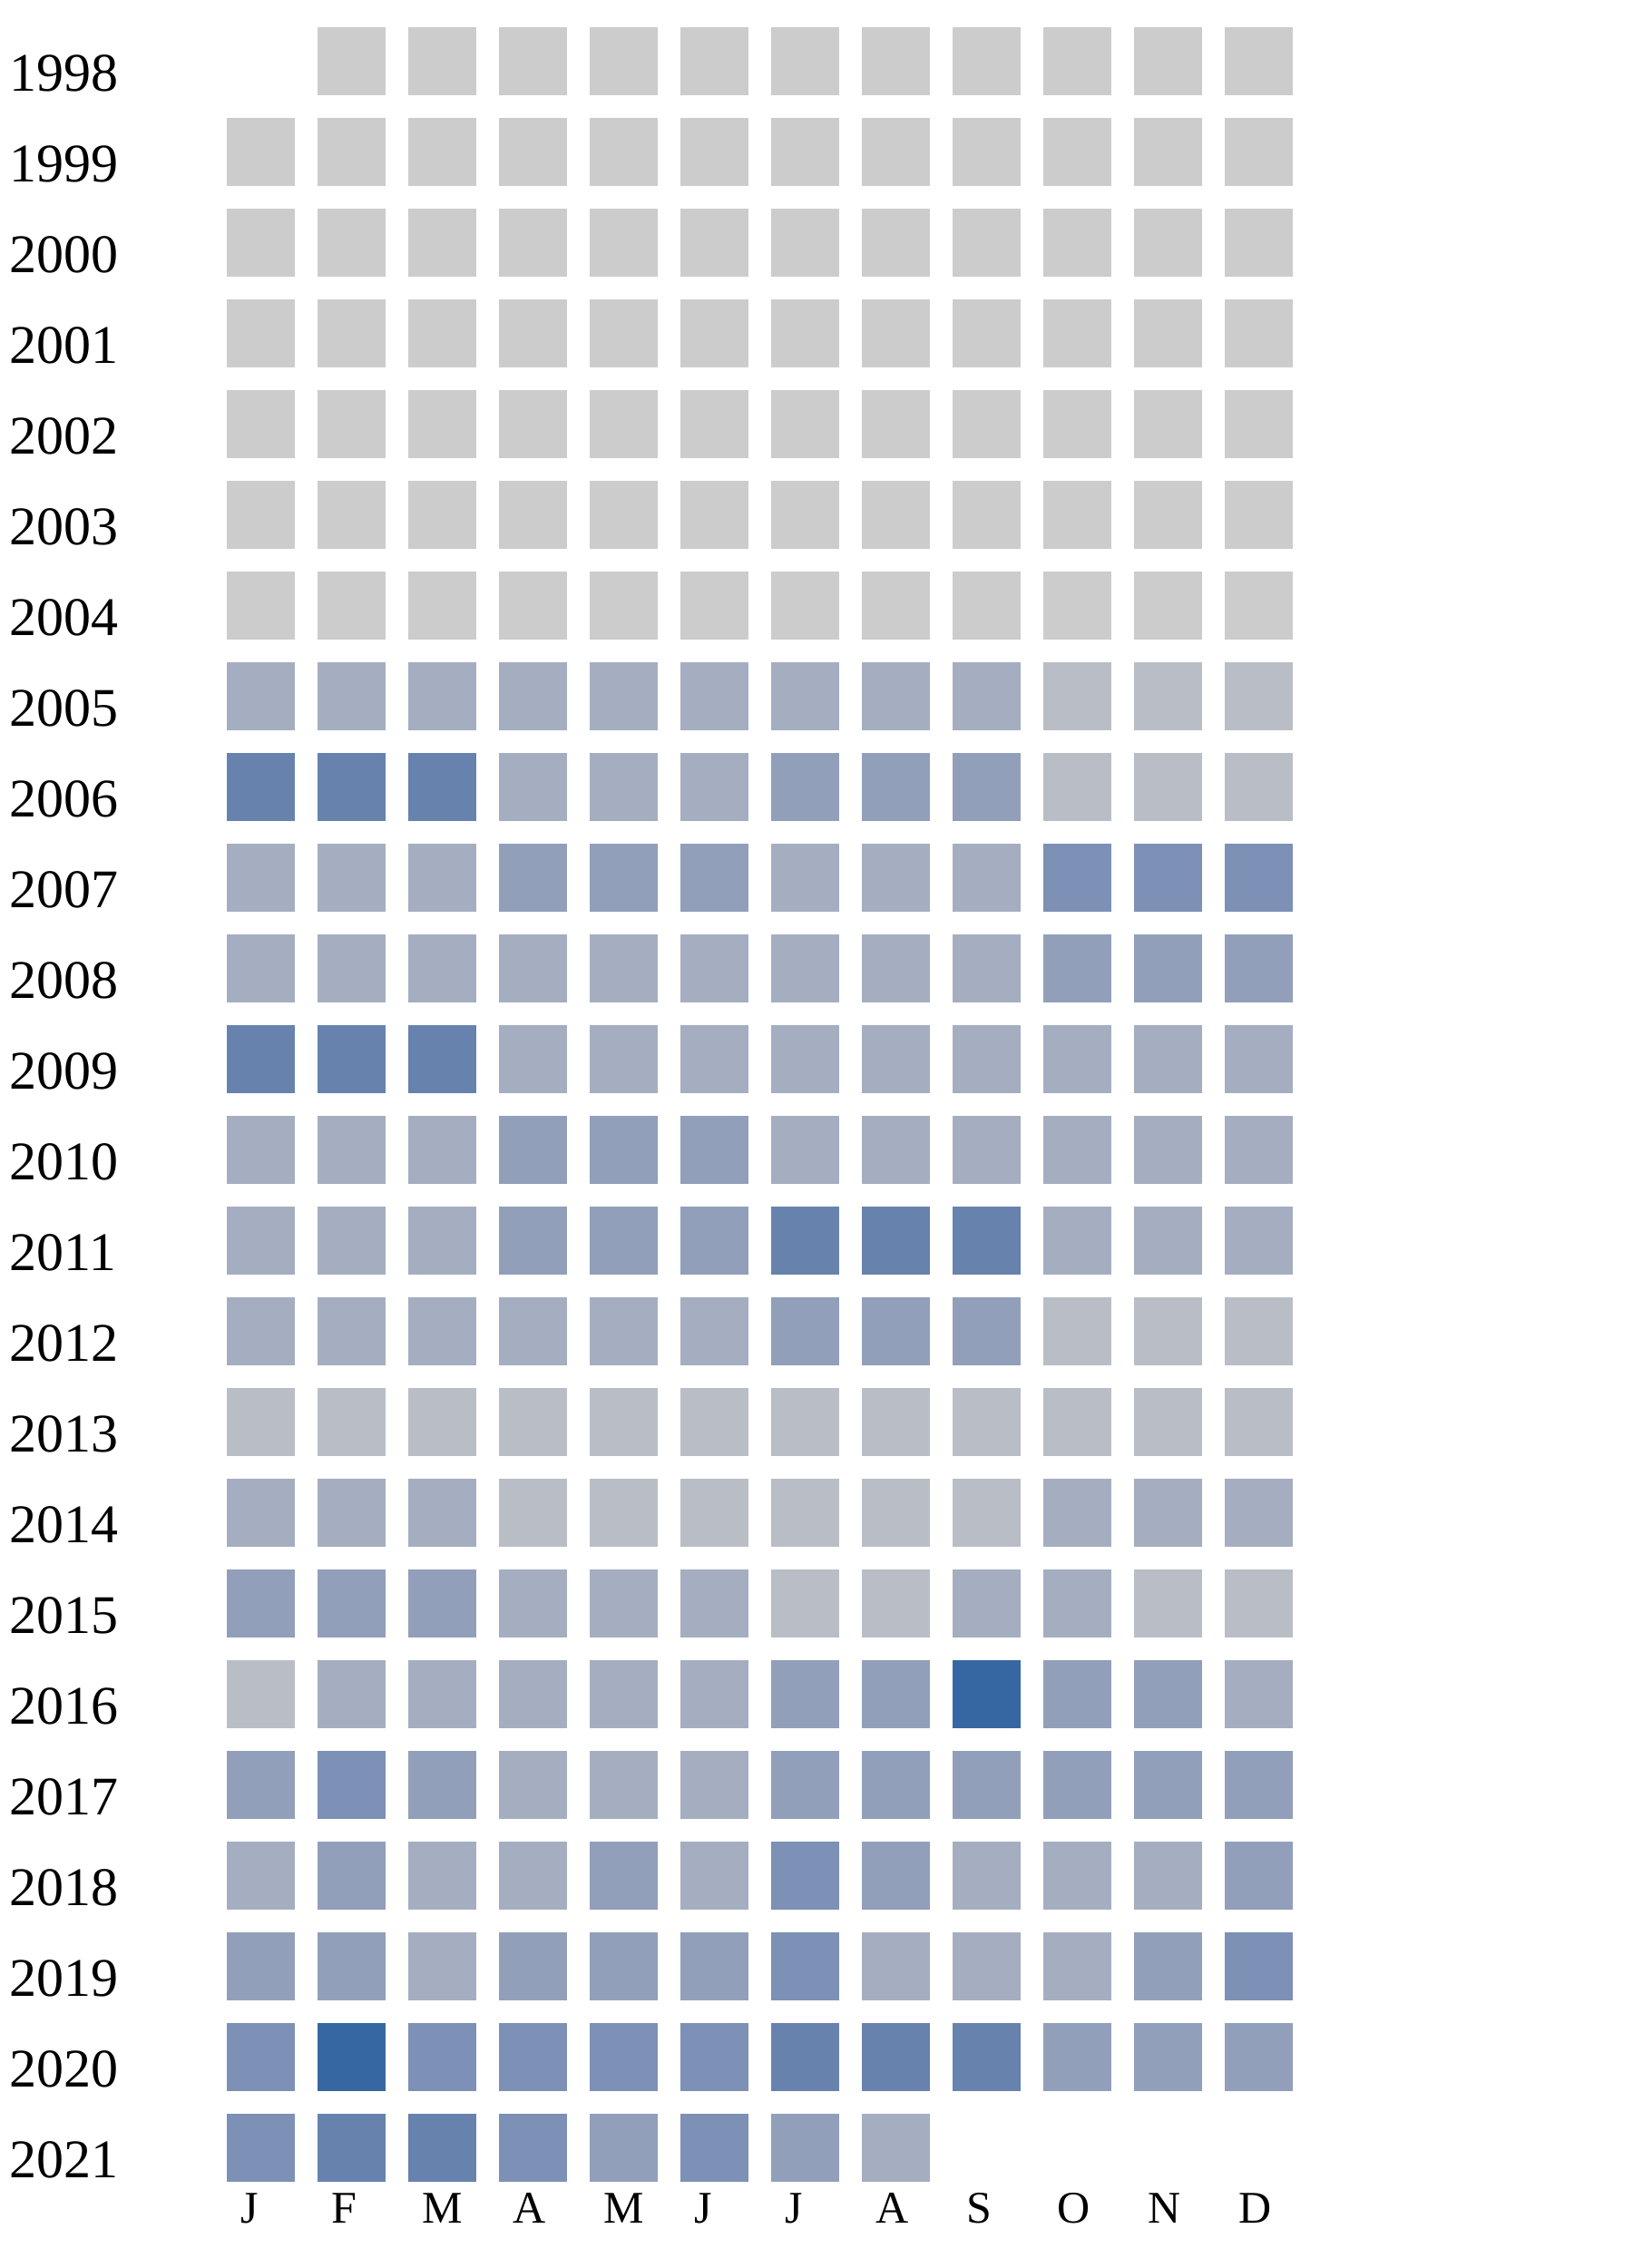
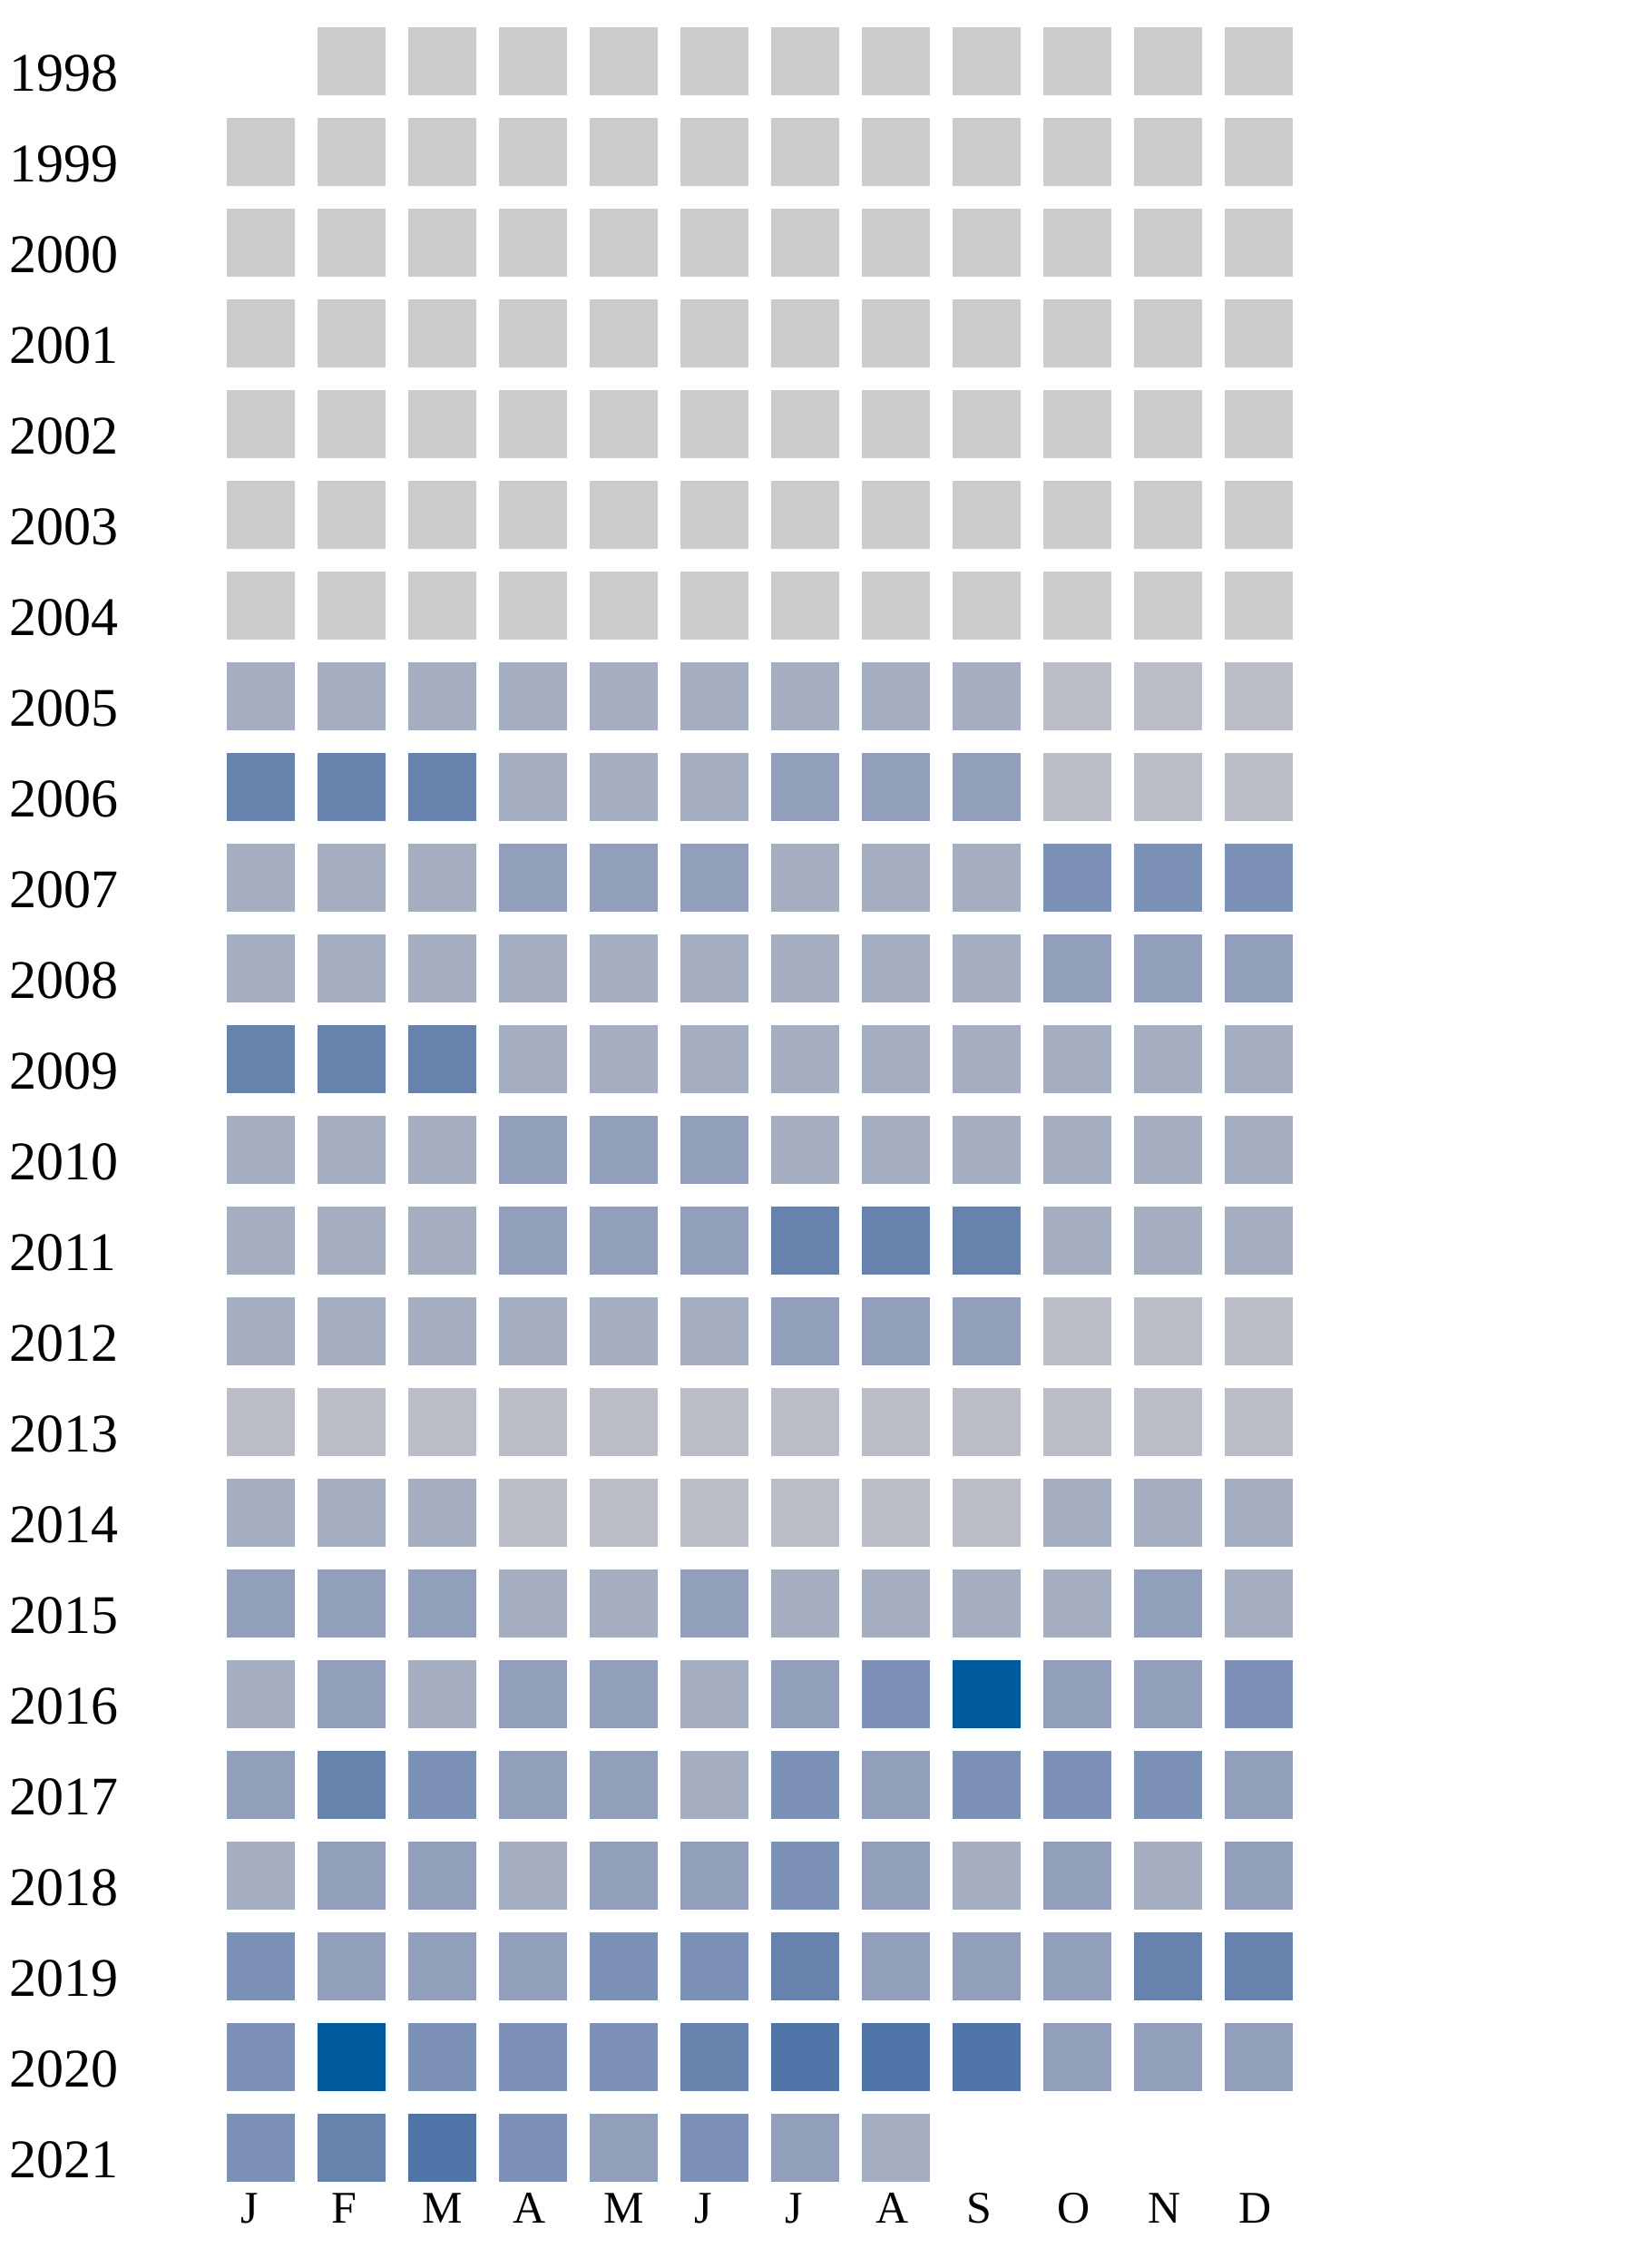
<svg xmlns="http://www.w3.org/2000/svg" width="360" height="500">
  <g transform="translate(0 0)">
    <text x="2" y="20">1998</text>
    <rect x="70" y="6" width="15" height="15" fill="#cccccc" />
    <rect x="90" y="6" width="15" height="15" fill="#cccccc" />
    <rect x="110" y="6" width="15" height="15" fill="#cccccc" />
    <rect x="130" y="6" width="15" height="15" fill="#cccccc" />
    <rect x="150" y="6" width="15" height="15" fill="#cccccc" />
    <rect x="170" y="6" width="15" height="15" fill="#cccccc" />
    <rect x="190" y="6" width="15" height="15" fill="#cccccc" />
    <rect x="210" y="6" width="15" height="15" fill="#cccccc" />
    <rect x="230" y="6" width="15" height="15" fill="#cccccc" />
    <rect x="250" y="6" width="15" height="15" fill="#cccccc" />
    <rect x="270" y="6" width="15" height="15" fill="#cccccc" />
  </g>
  <g transform="translate(0 20)">
    <text x="2" y="20">1999</text>
    <rect x="50" y="6" width="15" height="15" fill="#cccccc" />
    <rect x="70" y="6" width="15" height="15" fill="#cccccc" />
    <rect x="90" y="6" width="15" height="15" fill="#cccccc" />
    <rect x="110" y="6" width="15" height="15" fill="#cccccc" />
    <rect x="130" y="6" width="15" height="15" fill="#cccccc" />
    <rect x="150" y="6" width="15" height="15" fill="#cccccc" />
    <rect x="170" y="6" width="15" height="15" fill="#cccccc" />
    <rect x="190" y="6" width="15" height="15" fill="#cccccc" />
    <rect x="210" y="6" width="15" height="15" fill="#cccccc" />
    <rect x="230" y="6" width="15" height="15" fill="#cccccc" />
    <rect x="250" y="6" width="15" height="15" fill="#cccccc" />
    <rect x="270" y="6" width="15" height="15" fill="#cccccc" />
  </g>
  <g transform="translate(0 40)">
    <text x="2" y="20">2000</text>
    <rect x="50" y="6" width="15" height="15" fill="#cccccc" />
    <rect x="70" y="6" width="15" height="15" fill="#cccccc" />
    <rect x="90" y="6" width="15" height="15" fill="#cccccc" />
    <rect x="110" y="6" width="15" height="15" fill="#cccccc" />
    <rect x="130" y="6" width="15" height="15" fill="#cccccc" />
    <rect x="150" y="6" width="15" height="15" fill="#cccccc" />
    <rect x="170" y="6" width="15" height="15" fill="#cccccc" />
    <rect x="190" y="6" width="15" height="15" fill="#cccccc" />
    <rect x="210" y="6" width="15" height="15" fill="#cccccc" />
    <rect x="230" y="6" width="15" height="15" fill="#cccccc" />
    <rect x="250" y="6" width="15" height="15" fill="#cccccc" />
    <rect x="270" y="6" width="15" height="15" fill="#cccccc" />
  </g>
  <g transform="translate(0 60)">
    <text x="2" y="20">2001</text>
    <rect x="50" y="6" width="15" height="15" fill="#cccccc" />
    <rect x="70" y="6" width="15" height="15" fill="#cccccc" />
    <rect x="90" y="6" width="15" height="15" fill="#cccccc" />
    <rect x="110" y="6" width="15" height="15" fill="#cccccc" />
    <rect x="130" y="6" width="15" height="15" fill="#cccccc" />
    <rect x="150" y="6" width="15" height="15" fill="#cccccc" />
    <rect x="170" y="6" width="15" height="15" fill="#cccccc" />
    <rect x="190" y="6" width="15" height="15" fill="#cccccc" />
    <rect x="210" y="6" width="15" height="15" fill="#cccccc" />
    <rect x="230" y="6" width="15" height="15" fill="#cccccc" />
    <rect x="250" y="6" width="15" height="15" fill="#cccccc" />
    <rect x="270" y="6" width="15" height="15" fill="#cccccc" />
  </g>
  <g transform="translate(0 80)">
    <text x="2" y="20">2002</text>
    <rect x="50" y="6" width="15" height="15" fill="#cccccc" />
    <rect x="70" y="6" width="15" height="15" fill="#cccccc" />
    <rect x="90" y="6" width="15" height="15" fill="#cccccc" />
    <rect x="110" y="6" width="15" height="15" fill="#cccccc" />
    <rect x="130" y="6" width="15" height="15" fill="#cccccc" />
    <rect x="150" y="6" width="15" height="15" fill="#cccccc" />
    <rect x="170" y="6" width="15" height="15" fill="#cccccc" />
    <rect x="190" y="6" width="15" height="15" fill="#cccccc" />
    <rect x="210" y="6" width="15" height="15" fill="#cccccc" />
    <rect x="230" y="6" width="15" height="15" fill="#cccccc" />
    <rect x="250" y="6" width="15" height="15" fill="#cccccc" />
    <rect x="270" y="6" width="15" height="15" fill="#cccccc" />
  </g>
  <g transform="translate(0 100)">
    <text x="2" y="20">2003</text>
    <rect x="50" y="6" width="15" height="15" fill="#cccccc" />
    <rect x="70" y="6" width="15" height="15" fill="#cccccc" />
    <rect x="90" y="6" width="15" height="15" fill="#cccccc" />
    <rect x="110" y="6" width="15" height="15" fill="#cccccc" />
    <rect x="130" y="6" width="15" height="15" fill="#cccccc" />
    <rect x="150" y="6" width="15" height="15" fill="#cccccc" />
    <rect x="170" y="6" width="15" height="15" fill="#cccccc" />
    <rect x="190" y="6" width="15" height="15" fill="#cccccc" />
    <rect x="210" y="6" width="15" height="15" fill="#cccccc" />
    <rect x="230" y="6" width="15" height="15" fill="#cccccc" />
    <rect x="250" y="6" width="15" height="15" fill="#cccccc" />
    <rect x="270" y="6" width="15" height="15" fill="#cccccc" />
  </g>
  <g transform="translate(0 120)">
    <text x="2" y="20">2004</text>
    <rect x="50" y="6" width="15" height="15" fill="#cccccc" />
    <rect x="70" y="6" width="15" height="15" fill="#cccccc" />
    <rect x="90" y="6" width="15" height="15" fill="#cccccc" />
    <rect x="110" y="6" width="15" height="15" fill="#cccccc" />
    <rect x="130" y="6" width="15" height="15" fill="#cccccc" />
    <rect x="150" y="6" width="15" height="15" fill="#cccccc" />
    <rect x="170" y="6" width="15" height="15" fill="#cccccc" />
    <rect x="190" y="6" width="15" height="15" fill="#cccccc" />
    <rect x="210" y="6" width="15" height="15" fill="#cccccc" />
    <rect x="230" y="6" width="15" height="15" fill="#cccccc" />
    <rect x="250" y="6" width="15" height="15" fill="#cccccc" />
    <rect x="270" y="6" width="15" height="15" fill="#cccccc" />
  </g>
  <g transform="translate(0 140)">
    <text x="2" y="20">2005</text>
    <rect x="50" y="6" width="15" height="15" fill="#a5aec0" />
    <rect x="70" y="6" width="15" height="15" fill="#a5aec0" />
    <rect x="90" y="6" width="15" height="15" fill="#a5aec0" />
    <rect x="110" y="6" width="15" height="15" fill="#a5aec0" />
    <rect x="130" y="6" width="15" height="15" fill="#a5aec0" />
    <rect x="150" y="6" width="15" height="15" fill="#a5aec0" />
    <rect x="170" y="6" width="15" height="15" fill="#a5aec0" />
    <rect x="190" y="6" width="15" height="15" fill="#a5aec0" />
    <rect x="210" y="6" width="15" height="15" fill="#a5aec0" />
    <rect x="230" y="6" width="15" height="15" fill="#b9bdc6" />
    <rect x="250" y="6" width="15" height="15" fill="#b9bdc6" />
    <rect x="270" y="6" width="15" height="15" fill="#b9bdc6" />
  </g>
  <g transform="translate(0 160)">
    <text x="2" y="20">2006</text>
    <rect x="50" y="6" width="15" height="15" fill="#6882ae" />
    <rect x="70" y="6" width="15" height="15" fill="#6882ae" />
    <rect x="90" y="6" width="15" height="15" fill="#6882ae" />
    <rect x="110" y="6" width="15" height="15" fill="#a5aec0" />
    <rect x="130" y="6" width="15" height="15" fill="#a5aec0" />
    <rect x="150" y="6" width="15" height="15" fill="#a5aec0" />
    <rect x="170" y="6" width="15" height="15" fill="#919fba" />
    <rect x="190" y="6" width="15" height="15" fill="#919fba" />
    <rect x="210" y="6" width="15" height="15" fill="#919fba" />
    <rect x="230" y="6" width="15" height="15" fill="#b9bdc6" />
    <rect x="250" y="6" width="15" height="15" fill="#b9bdc6" />
    <rect x="270" y="6" width="15" height="15" fill="#b9bdc6" />
  </g>
  <g transform="translate(0 180)">
    <text x="2" y="20">2007</text>
    <rect x="50" y="6" width="15" height="15" fill="#a5aec0" />
    <rect x="70" y="6" width="15" height="15" fill="#a5aec0" />
    <rect x="90" y="6" width="15" height="15" fill="#a5aec0" />
    <rect x="110" y="6" width="15" height="15" fill="#919fba" />
    <rect x="130" y="6" width="15" height="15" fill="#919fba" />
    <rect x="150" y="6" width="15" height="15" fill="#919fba" />
    <rect x="170" y="6" width="15" height="15" fill="#a5aec0" />
    <rect x="190" y="6" width="15" height="15" fill="#a5aec0" />
    <rect x="210" y="6" width="15" height="15" fill="#a5aec0" />
    <rect x="230" y="6" width="15" height="15" fill="#7d90b5" />
    <rect x="250" y="6" width="15" height="15" fill="#7d90b5" />
    <rect x="270" y="6" width="15" height="15" fill="#7d90b5" />
  </g>
  <g transform="translate(0 200)">
    <text x="2" y="20">2008</text>
    <rect x="50" y="6" width="15" height="15" fill="#a5aec0" />
    <rect x="70" y="6" width="15" height="15" fill="#a5aec0" />
    <rect x="90" y="6" width="15" height="15" fill="#a5aec0" />
    <rect x="110" y="6" width="15" height="15" fill="#a5aec0" />
    <rect x="130" y="6" width="15" height="15" fill="#a5aec0" />
    <rect x="150" y="6" width="15" height="15" fill="#a5aec0" />
    <rect x="170" y="6" width="15" height="15" fill="#a5aec0" />
    <rect x="190" y="6" width="15" height="15" fill="#a5aec0" />
    <rect x="210" y="6" width="15" height="15" fill="#a5aec0" />
    <rect x="230" y="6" width="15" height="15" fill="#919fba" />
    <rect x="250" y="6" width="15" height="15" fill="#919fba" />
    <rect x="270" y="6" width="15" height="15" fill="#919fba" />
  </g>
  <g transform="translate(0 220)">
    <text x="2" y="20">2009</text>
    <rect x="50" y="6" width="15" height="15" fill="#6882ae" />
    <rect x="70" y="6" width="15" height="15" fill="#6882ae" />
    <rect x="90" y="6" width="15" height="15" fill="#6882ae" />
    <rect x="110" y="6" width="15" height="15" fill="#a5aec0" />
    <rect x="130" y="6" width="15" height="15" fill="#a5aec0" />
    <rect x="150" y="6" width="15" height="15" fill="#a5aec0" />
    <rect x="170" y="6" width="15" height="15" fill="#a5aec0" />
    <rect x="190" y="6" width="15" height="15" fill="#a5aec0" />
    <rect x="210" y="6" width="15" height="15" fill="#a5aec0" />
    <rect x="230" y="6" width="15" height="15" fill="#a5aec0" />
    <rect x="250" y="6" width="15" height="15" fill="#a5aec0" />
    <rect x="270" y="6" width="15" height="15" fill="#a5aec0" />
  </g>
  <g transform="translate(0 240)">
    <text x="2" y="20">2010</text>
    <rect x="50" y="6" width="15" height="15" fill="#a5aec0" />
    <rect x="70" y="6" width="15" height="15" fill="#a5aec0" />
    <rect x="90" y="6" width="15" height="15" fill="#a5aec0" />
    <rect x="110" y="6" width="15" height="15" fill="#919fba" />
    <rect x="130" y="6" width="15" height="15" fill="#919fba" />
    <rect x="150" y="6" width="15" height="15" fill="#919fba" />
    <rect x="170" y="6" width="15" height="15" fill="#a5aec0" />
    <rect x="190" y="6" width="15" height="15" fill="#a5aec0" />
    <rect x="210" y="6" width="15" height="15" fill="#a5aec0" />
    <rect x="230" y="6" width="15" height="15" fill="#a5aec0" />
    <rect x="250" y="6" width="15" height="15" fill="#a5aec0" />
    <rect x="270" y="6" width="15" height="15" fill="#a5aec0" />
  </g>
  <g transform="translate(0 260)">
    <text x="2" y="20">2011</text>
    <rect x="50" y="6" width="15" height="15" fill="#a5aec0" />
    <rect x="70" y="6" width="15" height="15" fill="#a5aec0" />
    <rect x="90" y="6" width="15" height="15" fill="#a5aec0" />
    <rect x="110" y="6" width="15" height="15" fill="#919fba" />
    <rect x="130" y="6" width="15" height="15" fill="#919fba" />
    <rect x="150" y="6" width="15" height="15" fill="#919fba" />
    <rect x="170" y="6" width="15" height="15" fill="#6882ae" />
    <rect x="190" y="6" width="15" height="15" fill="#6882ae" />
    <rect x="210" y="6" width="15" height="15" fill="#6882ae" />
    <rect x="230" y="6" width="15" height="15" fill="#a5aec0" />
    <rect x="250" y="6" width="15" height="15" fill="#a5aec0" />
    <rect x="270" y="6" width="15" height="15" fill="#a5aec0" />
  </g>
  <g transform="translate(0 280)">
    <text x="2" y="20">2012</text>
    <rect x="50" y="6" width="15" height="15" fill="#a5aec0" />
    <rect x="70" y="6" width="15" height="15" fill="#a5aec0" />
    <rect x="90" y="6" width="15" height="15" fill="#a5aec0" />
    <rect x="110" y="6" width="15" height="15" fill="#a5aec0" />
    <rect x="130" y="6" width="15" height="15" fill="#a5aec0" />
    <rect x="150" y="6" width="15" height="15" fill="#a5aec0" />
    <rect x="170" y="6" width="15" height="15" fill="#919fba" />
    <rect x="190" y="6" width="15" height="15" fill="#919fba" />
    <rect x="210" y="6" width="15" height="15" fill="#919fba" />
    <rect x="230" y="6" width="15" height="15" fill="#b9bdc6" />
    <rect x="250" y="6" width="15" height="15" fill="#b9bdc6" />
    <rect x="270" y="6" width="15" height="15" fill="#b9bdc6" />
  </g>
  <g transform="translate(0 300)">
    <text x="2" y="20">2013</text>
    <rect x="50" y="6" width="15" height="15" fill="#b9bdc6" />
    <rect x="70" y="6" width="15" height="15" fill="#b9bdc6" />
    <rect x="90" y="6" width="15" height="15" fill="#b9bdc6" />
    <rect x="110" y="6" width="15" height="15" fill="#b9bdc6" />
    <rect x="130" y="6" width="15" height="15" fill="#b9bdc6" />
    <rect x="150" y="6" width="15" height="15" fill="#b9bdc6" />
    <rect x="170" y="6" width="15" height="15" fill="#b9bdc6" />
    <rect x="190" y="6" width="15" height="15" fill="#b9bdc6" />
    <rect x="210" y="6" width="15" height="15" fill="#b9bdc6" />
    <rect x="230" y="6" width="15" height="15" fill="#b9bdc6" />
    <rect x="250" y="6" width="15" height="15" fill="#b9bdc6" />
    <rect x="270" y="6" width="15" height="15" fill="#b9bdc6" />
  </g>
  <g transform="translate(0 320)">
    <text x="2" y="20">2014</text>
    <rect x="50" y="6" width="15" height="15" fill="#a5aec0" />
    <rect x="70" y="6" width="15" height="15" fill="#a5aec0" />
    <rect x="90" y="6" width="15" height="15" fill="#a5aec0" />
    <rect x="110" y="6" width="15" height="15" fill="#b9bdc6" />
    <rect x="130" y="6" width="15" height="15" fill="#b9bdc6" />
    <rect x="150" y="6" width="15" height="15" fill="#b9bdc6" />
    <rect x="170" y="6" width="15" height="15" fill="#b9bdc6" />
    <rect x="190" y="6" width="15" height="15" fill="#b9bdc6" />
    <rect x="210" y="6" width="15" height="15" fill="#b9bdc6" />
    <rect x="230" y="6" width="15" height="15" fill="#a5aec0" />
    <rect x="250" y="6" width="15" height="15" fill="#a5aec0" />
    <rect x="270" y="6" width="15" height="15" fill="#a5aec0" />
  </g>
  <g transform="translate(0 340)">
    <text x="2" y="20">2015</text>
    <rect x="50" y="6" width="15" height="15" fill="#919fba" />
    <rect x="70" y="6" width="15" height="15" fill="#919fba" />
    <rect x="90" y="6" width="15" height="15" fill="#919fba" />
    <rect x="110" y="6" width="15" height="15" fill="#a5aec0" />
    <rect x="130" y="6" width="15" height="15" fill="#a5aec0" />
-     <rect x="150" y="6" width="15" height="15" fill="#a5aec0" />
-     <rect x="170" y="6" width="15" height="15" fill="#b9bdc6" />
-     <rect x="190" y="6" width="15" height="15" fill="#b9bdc6" />
-     <rect x="210" y="6" width="15" height="15" fill="#a5aec0" />
-     <rect x="230" y="6" width="15" height="15" fill="#a5aec0" />
-     <rect x="250" y="6" width="15" height="15" fill="#b9bdc6" />
-     <rect x="270" y="6" width="15" height="15" fill="#b9bdc6" />
+     <rect x="150" y="6" width="15" height="15" fill="#919fba" />
+     <rect x="170" y="6" width="15" height="15" fill="#a5aec0" />
+     <rect x="190" y="6" width="15" height="15" fill="#a5aec0" />
+     <rect x="210" y="6" width="15" height="15" fill="#a5aec0" />
+     <rect x="230" y="6" width="15" height="15" fill="#a5aec0" />
+     <rect x="250" y="6" width="15" height="15" fill="#919fba" />
+     <rect x="270" y="6" width="15" height="15" fill="#a5aec0" />
  </g>
  <g transform="translate(0 360)">
    <text x="2" y="20">2016</text>
-     <rect x="50" y="6" width="15" height="15" fill="#b9bdc6" />
-     <rect x="70" y="6" width="15" height="15" fill="#a5aec0" />
-     <rect x="90" y="6" width="15" height="15" fill="#a5aec0" />
-     <rect x="110" y="6" width="15" height="15" fill="#a5aec0" />
-     <rect x="130" y="6" width="15" height="15" fill="#a5aec0" />
+     <rect x="50" y="6" width="15" height="15" fill="#a5aec0" />
+     <rect x="70" y="6" width="15" height="15" fill="#919fba" />
+     <rect x="90" y="6" width="15" height="15" fill="#a5aec0" />
+     <rect x="110" y="6" width="15" height="15" fill="#919fba" />
+     <rect x="130" y="6" width="15" height="15" fill="#919fba" />
    <rect x="150" y="6" width="15" height="15" fill="#a5aec0" />
    <rect x="170" y="6" width="15" height="15" fill="#919fba" />
-     <rect x="190" y="6" width="15" height="15" fill="#919fba" />
-     <rect x="210" y="6" width="15" height="15" fill="#3667a2" />
+     <rect x="190" y="6" width="15" height="15" fill="#7d90b5" />
+     <rect x="210" y="6" width="15" height="15" fill="#005a9c" />
    <rect x="230" y="6" width="15" height="15" fill="#919fba" />
    <rect x="250" y="6" width="15" height="15" fill="#919fba" />
-     <rect x="270" y="6" width="15" height="15" fill="#a5aec0" />
+     <rect x="270" y="6" width="15" height="15" fill="#7d90b5" />
  </g>
  <g transform="translate(0 380)">
    <text x="2" y="20">2017</text>
    <rect x="50" y="6" width="15" height="15" fill="#919fba" />
-     <rect x="70" y="6" width="15" height="15" fill="#7d90b5" />
-     <rect x="90" y="6" width="15" height="15" fill="#919fba" />
-     <rect x="110" y="6" width="15" height="15" fill="#a5aec0" />
-     <rect x="130" y="6" width="15" height="15" fill="#a5aec0" />
-     <rect x="150" y="6" width="15" height="15" fill="#a5aec0" />
-     <rect x="170" y="6" width="15" height="15" fill="#919fba" />
-     <rect x="190" y="6" width="15" height="15" fill="#919fba" />
-     <rect x="210" y="6" width="15" height="15" fill="#919fba" />
-     <rect x="230" y="6" width="15" height="15" fill="#919fba" />
-     <rect x="250" y="6" width="15" height="15" fill="#919fba" />
+     <rect x="70" y="6" width="15" height="15" fill="#6882ae" />
+     <rect x="90" y="6" width="15" height="15" fill="#7d90b5" />
+     <rect x="110" y="6" width="15" height="15" fill="#919fba" />
+     <rect x="130" y="6" width="15" height="15" fill="#919fba" />
+     <rect x="150" y="6" width="15" height="15" fill="#a5aec0" />
+     <rect x="170" y="6" width="15" height="15" fill="#7d90b5" />
+     <rect x="190" y="6" width="15" height="15" fill="#919fba" />
+     <rect x="210" y="6" width="15" height="15" fill="#7d90b5" />
+     <rect x="230" y="6" width="15" height="15" fill="#7d90b5" />
+     <rect x="250" y="6" width="15" height="15" fill="#7d90b5" />
    <rect x="270" y="6" width="15" height="15" fill="#919fba" />
  </g>
  <g transform="translate(0 400)">
    <text x="2" y="20">2018</text>
    <rect x="50" y="6" width="15" height="15" fill="#a5aec0" />
    <rect x="70" y="6" width="15" height="15" fill="#919fba" />
-     <rect x="90" y="6" width="15" height="15" fill="#a5aec0" />
-     <rect x="110" y="6" width="15" height="15" fill="#a5aec0" />
-     <rect x="130" y="6" width="15" height="15" fill="#919fba" />
-     <rect x="150" y="6" width="15" height="15" fill="#a5aec0" />
+     <rect x="90" y="6" width="15" height="15" fill="#919fba" />
+     <rect x="110" y="6" width="15" height="15" fill="#a5aec0" />
+     <rect x="130" y="6" width="15" height="15" fill="#919fba" />
+     <rect x="150" y="6" width="15" height="15" fill="#919fba" />
    <rect x="170" y="6" width="15" height="15" fill="#7d90b5" />
    <rect x="190" y="6" width="15" height="15" fill="#919fba" />
    <rect x="210" y="6" width="15" height="15" fill="#a5aec0" />
-     <rect x="230" y="6" width="15" height="15" fill="#a5aec0" />
+     <rect x="230" y="6" width="15" height="15" fill="#919fba" />
    <rect x="250" y="6" width="15" height="15" fill="#a5aec0" />
    <rect x="270" y="6" width="15" height="15" fill="#919fba" />
  </g>
  <g transform="translate(0 420)">
    <text x="2" y="20">2019</text>
-     <rect x="50" y="6" width="15" height="15" fill="#919fba" />
+     <rect x="50" y="6" width="15" height="15" fill="#7d90b5" />
    <rect x="70" y="6" width="15" height="15" fill="#919fba" />
-     <rect x="90" y="6" width="15" height="15" fill="#a5aec0" />
-     <rect x="110" y="6" width="15" height="15" fill="#919fba" />
-     <rect x="130" y="6" width="15" height="15" fill="#919fba" />
-     <rect x="150" y="6" width="15" height="15" fill="#919fba" />
-     <rect x="170" y="6" width="15" height="15" fill="#7d90b5" />
-     <rect x="190" y="6" width="15" height="15" fill="#a5aec0" />
-     <rect x="210" y="6" width="15" height="15" fill="#a5aec0" />
-     <rect x="230" y="6" width="15" height="15" fill="#a5aec0" />
-     <rect x="250" y="6" width="15" height="15" fill="#919fba" />
-     <rect x="270" y="6" width="15" height="15" fill="#7d90b5" />
+     <rect x="90" y="6" width="15" height="15" fill="#919fba" />
+     <rect x="110" y="6" width="15" height="15" fill="#919fba" />
+     <rect x="130" y="6" width="15" height="15" fill="#7d90b5" />
+     <rect x="150" y="6" width="15" height="15" fill="#7d90b5" />
+     <rect x="170" y="6" width="15" height="15" fill="#6882ae" />
+     <rect x="190" y="6" width="15" height="15" fill="#919fba" />
+     <rect x="210" y="6" width="15" height="15" fill="#919fba" />
+     <rect x="230" y="6" width="15" height="15" fill="#919fba" />
+     <rect x="250" y="6" width="15" height="15" fill="#6882ae" />
+     <rect x="270" y="6" width="15" height="15" fill="#6882ae" />
  </g>
  <g transform="translate(0 440)">
    <text x="2" y="20">2020</text>
    <rect x="50" y="6" width="15" height="15" fill="#7d90b5" />
-     <rect x="70" y="6" width="15" height="15" fill="#3667a2" />
+     <rect x="70" y="6" width="15" height="15" fill="#005a9c" />
    <rect x="90" y="6" width="15" height="15" fill="#7d90b5" />
    <rect x="110" y="6" width="15" height="15" fill="#7d90b5" />
    <rect x="130" y="6" width="15" height="15" fill="#7d90b5" />
-     <rect x="150" y="6" width="15" height="15" fill="#7d90b5" />
-     <rect x="170" y="6" width="15" height="15" fill="#6882ae" />
-     <rect x="190" y="6" width="15" height="15" fill="#6882ae" />
-     <rect x="210" y="6" width="15" height="15" fill="#6882ae" />
+     <rect x="150" y="6" width="15" height="15" fill="#6882ae" />
+     <rect x="170" y="6" width="15" height="15" fill="#5174a8" />
+     <rect x="190" y="6" width="15" height="15" fill="#5174a8" />
+     <rect x="210" y="6" width="15" height="15" fill="#5174a8" />
    <rect x="230" y="6" width="15" height="15" fill="#919fba" />
    <rect x="250" y="6" width="15" height="15" fill="#919fba" />
    <rect x="270" y="6" width="15" height="15" fill="#919fba" />
  </g>
  <g transform="translate(0 460)">
    <text x="2" y="20">2021</text>
    <rect x="50" y="6" width="15" height="15" fill="#7d90b5" />
    <rect x="70" y="6" width="15" height="15" fill="#6882ae" />
-     <rect x="90" y="6" width="15" height="15" fill="#6882ae" />
+     <rect x="90" y="6" width="15" height="15" fill="#5174a8" />
    <rect x="110" y="6" width="15" height="15" fill="#7d90b5" />
    <rect x="130" y="6" width="15" height="15" fill="#919fba" />
    <rect x="150" y="6" width="15" height="15" fill="#7d90b5" />
    <rect x="170" y="6" width="15" height="15" fill="#919fba" />
    <rect x="190" y="6" width="15" height="15" fill="#a5aec0" />
  </g>
  <text style="font-size: 10px; text-align: center" x="53" y="490">J</text>
  <text style="font-size: 10px; text-align: center" x="73" y="490">F</text>
  <text style="font-size: 10px; text-align: center" x="93" y="490">M</text>
  <text style="font-size: 10px; text-align: center" x="113" y="490">A</text>
  <text style="font-size: 10px; text-align: center" x="133" y="490">M</text>
  <text style="font-size: 10px; text-align: center" x="153" y="490">J</text>
  <text style="font-size: 10px; text-align: center" x="173" y="490">J</text>
  <text style="font-size: 10px; text-align: center" x="193" y="490">A</text>
  <text style="font-size: 10px; text-align: center" x="213" y="490">S</text>
  <text style="font-size: 10px; text-align: center" x="233" y="490">O</text>
  <text style="font-size: 10px; text-align: center" x="253" y="490">N</text>
  <text style="font-size: 10px; text-align: center" x="273" y="490">D</text>
  <text style="font-size: 10px;" x="155" y="509">Less</text>
  <rect fill="#b9bdc6" width="10" height="10" x="180" y="500" />
  <rect fill="#919fba" width="10" height="10" x="195" y="500" />
  <rect fill="#6882ae" width="10" height="10" x="210" y="500" />
  <rect fill="#005a9c" width="10" height="10" x="225" y="500" />
  <text x="240" y="509" style="font-size: 10px;">More</text>
</svg>
